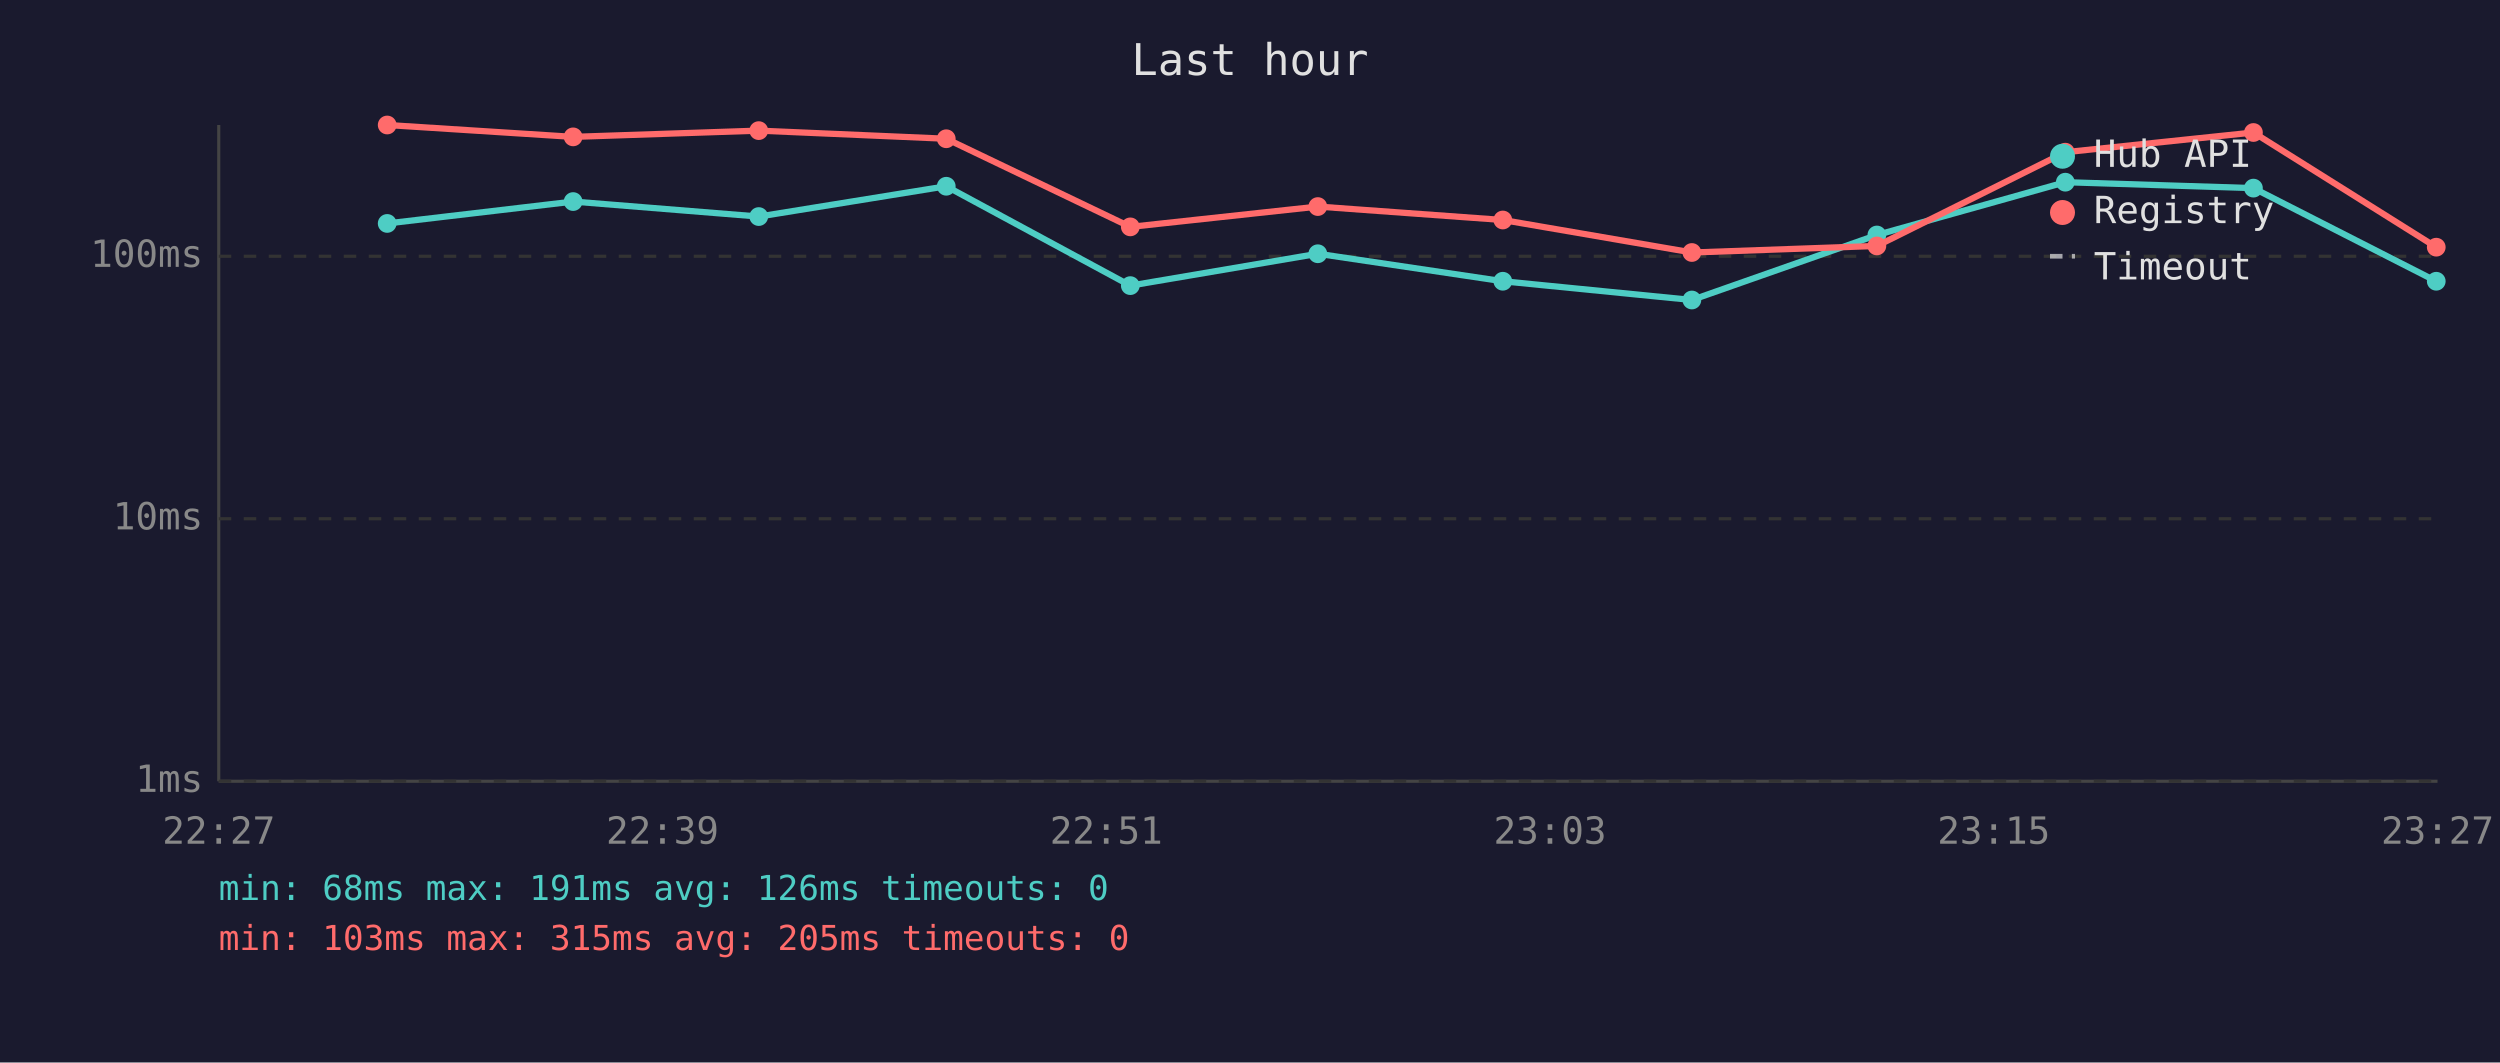
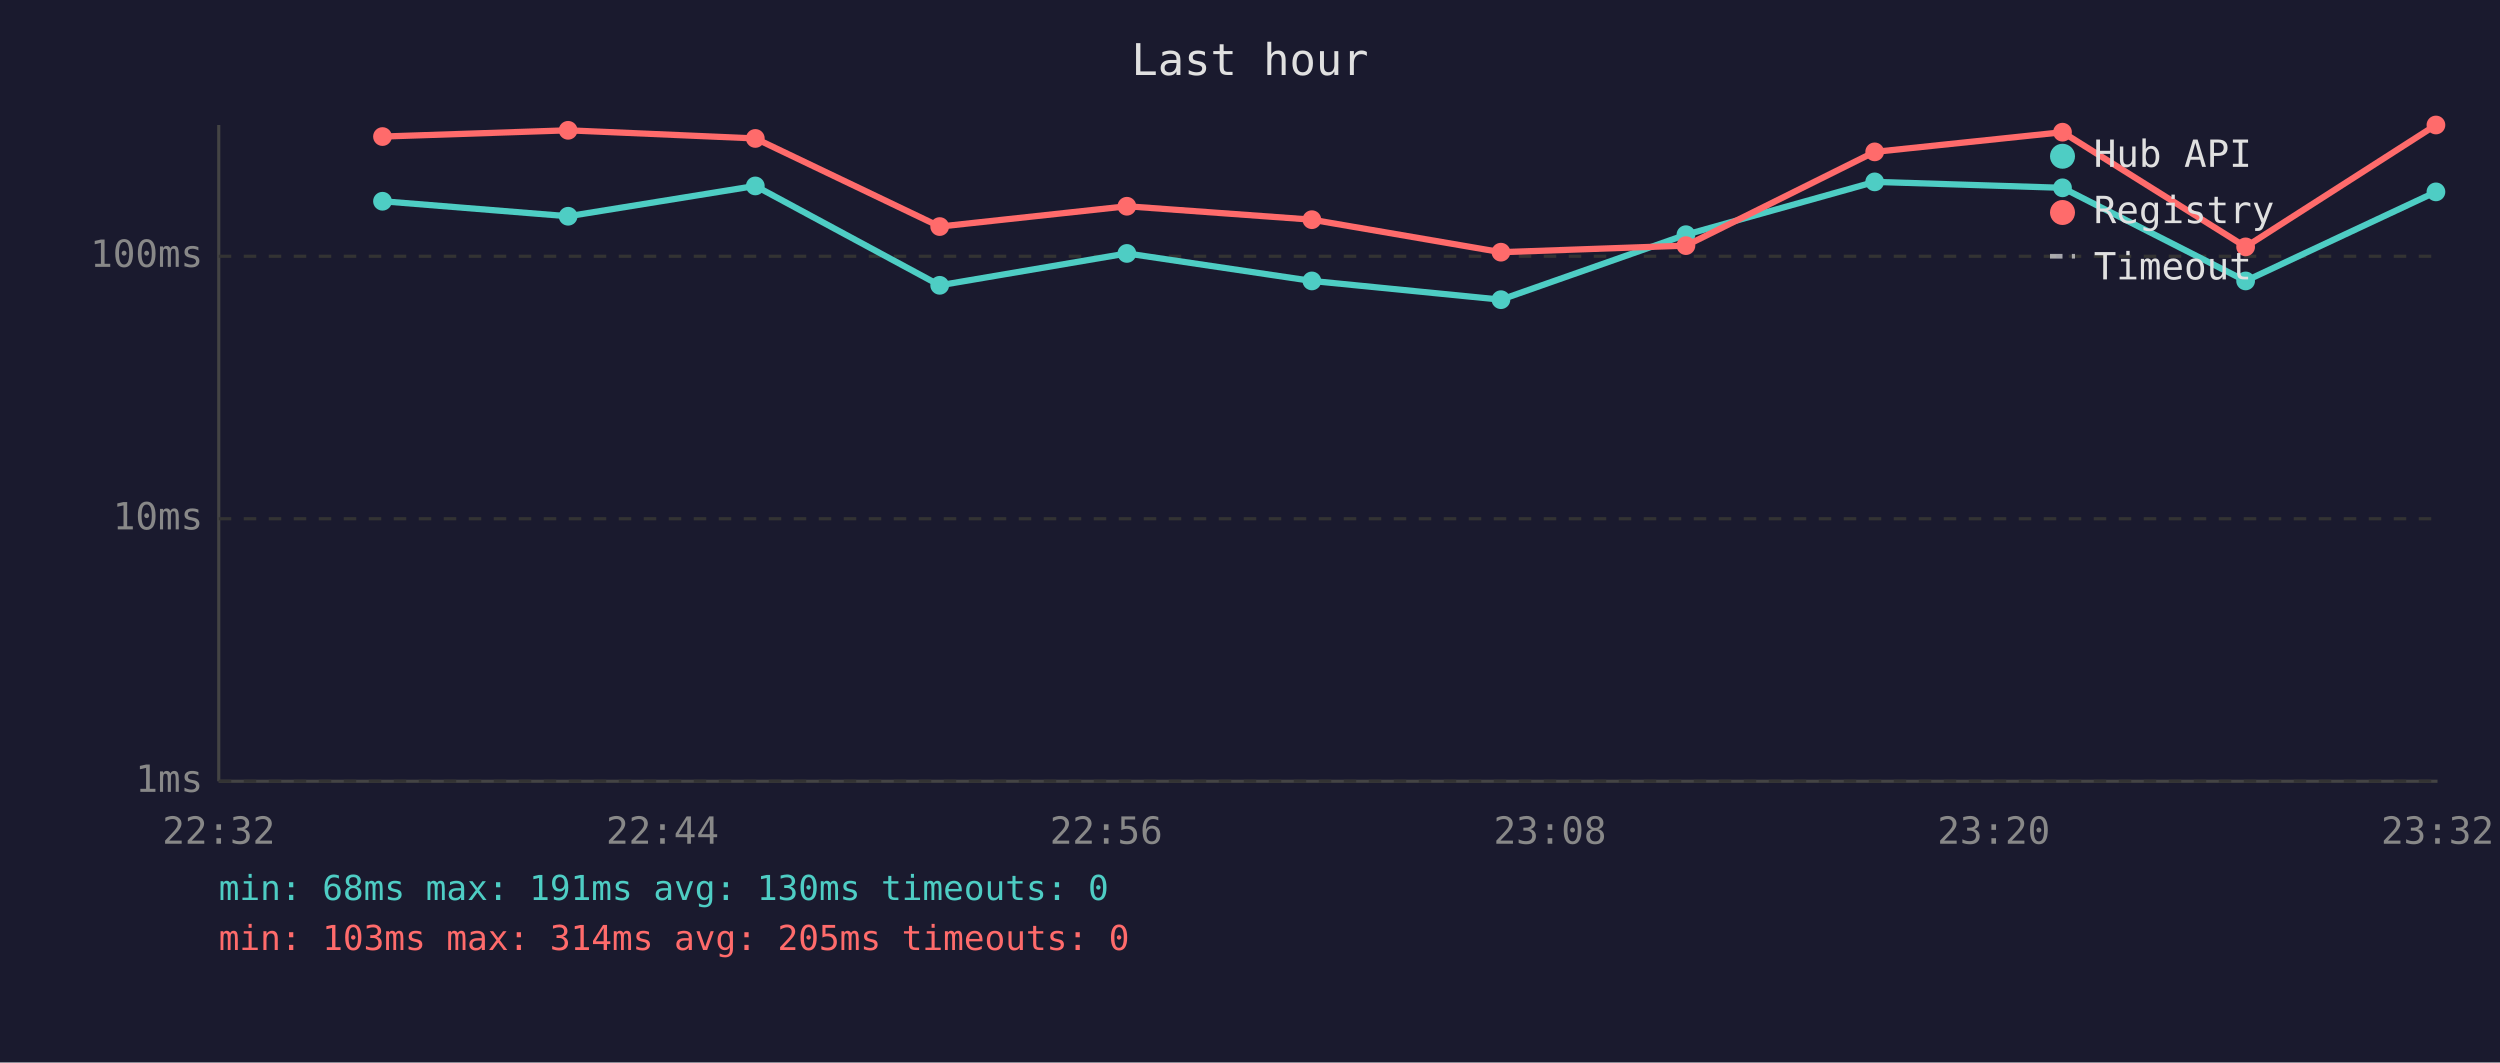
<svg xmlns="http://www.w3.org/2000/svg" viewBox="0 0 800 340" font-family="monospace" font-size="12">
  <rect width="800" height="340" fill="#1a1a2e" />
  <text x="400" y="24" fill="#e0e0e0" font-size="14" text-anchor="middle">Last hour</text>
  <line x1="70" y1="40" x2="70" y2="250" stroke="#444" stroke-width="1" />
  <line x1="70" y1="250" x2="780" y2="250" stroke="#444" stroke-width="1" />
  <line x1="70" y1="250" x2="780" y2="250" stroke="#333" stroke-width="1" stroke-dasharray="4" />
  <text x="65" y="250" fill="#888" text-anchor="end" dominant-baseline="middle">1ms</text>
  <line x1="70" y1="166" x2="780" y2="166" stroke="#333" stroke-width="1" stroke-dasharray="4" />
  <text x="65" y="166" fill="#888" text-anchor="end" dominant-baseline="middle">10ms</text>
  <line x1="70" y1="82" x2="780" y2="82" stroke="#333" stroke-width="1" stroke-dasharray="4" />
  <text x="65" y="82" fill="#888" text-anchor="end" dominant-baseline="middle">100ms</text>
-   <text x="70" y="270" fill="#888" text-anchor="middle">22:27</text>
-   <text x="212" y="270" fill="#888" text-anchor="middle">22:39</text>
-   <text x="354" y="270" fill="#888" text-anchor="middle">22:51</text>
-   <text x="496" y="270" fill="#888" text-anchor="middle">23:03</text>
-   <text x="638" y="270" fill="#888" text-anchor="middle">23:15</text>
-   <text x="780" y="270" fill="#888" text-anchor="middle">23:27</text>
-   <polyline points="123.9,71.5 183.4,64.5 242.8,69.3 302.8,59.6 361.7,91.4 421.7,81.2 480.9,90.0 541.4,96.0 600.6,75.2 660.9,58.3 721.1,60.2 779.6,90.0" fill="none" stroke="#4ecdc4" stroke-width="2" opacity="1" />
-   <circle cx="123.9" cy="71.5" r="3" fill="#4ecdc4" />
-   <circle cx="183.4" cy="64.5" r="3" fill="#4ecdc4" />
-   <circle cx="242.8" cy="69.3" r="3" fill="#4ecdc4" />
-   <circle cx="302.8" cy="59.6" r="3" fill="#4ecdc4" />
-   <circle cx="361.7" cy="91.4" r="3" fill="#4ecdc4" />
-   <circle cx="421.7" cy="81.2" r="3" fill="#4ecdc4" />
-   <circle cx="480.9" cy="90.0" r="3" fill="#4ecdc4" />
-   <circle cx="541.4" cy="96.0" r="3" fill="#4ecdc4" />
-   <circle cx="600.6" cy="75.2" r="3" fill="#4ecdc4" />
-   <circle cx="660.9" cy="58.3" r="3" fill="#4ecdc4" />
-   <circle cx="721.1" cy="60.2" r="3" fill="#4ecdc4" />
-   <circle cx="779.6" cy="90.0" r="3" fill="#4ecdc4" />
-   <polyline points="123.9,40.0 183.4,43.8 242.8,41.8 302.8,44.4 361.7,72.6 421.7,66.1 480.9,70.4 541.4,80.8 600.6,78.7 660.9,48.7 721.1,42.4 779.6,79.1" fill="none" stroke="#ff6b6b" stroke-width="2" opacity="1" />
-   <circle cx="123.9" cy="40.0" r="3" fill="#ff6b6b" />
-   <circle cx="183.4" cy="43.8" r="3" fill="#ff6b6b" />
-   <circle cx="242.8" cy="41.8" r="3" fill="#ff6b6b" />
-   <circle cx="302.8" cy="44.4" r="3" fill="#ff6b6b" />
-   <circle cx="361.7" cy="72.6" r="3" fill="#ff6b6b" />
-   <circle cx="421.7" cy="66.1" r="3" fill="#ff6b6b" />
-   <circle cx="480.9" cy="70.4" r="3" fill="#ff6b6b" />
-   <circle cx="541.4" cy="80.8" r="3" fill="#ff6b6b" />
-   <circle cx="600.6" cy="78.7" r="3" fill="#ff6b6b" />
-   <circle cx="660.9" cy="48.7" r="3" fill="#ff6b6b" />
-   <circle cx="721.1" cy="42.4" r="3" fill="#ff6b6b" />
-   <circle cx="779.6" cy="79.1" r="3" fill="#ff6b6b" />
+   <text x="70" y="270" fill="#888" text-anchor="middle">22:32</text>
+   <text x="212" y="270" fill="#888" text-anchor="middle">22:44</text>
+   <text x="354" y="270" fill="#888" text-anchor="middle">22:56</text>
+   <text x="496" y="270" fill="#888" text-anchor="middle">23:08</text>
+   <text x="638" y="270" fill="#888" text-anchor="middle">23:20</text>
+   <text x="780" y="270" fill="#888" text-anchor="middle">23:32</text>
+   <polyline points="122.4,64.4 181.8,69.2 241.7,59.5 300.7,91.3 360.6,81.1 419.8,89.9 480.3,95.9 539.5,75.1 599.9,58.2 660.0,60.1 718.6,89.9 779.5,61.4" fill="none" stroke="#4ecdc4" stroke-width="2" opacity="1" />
+   <circle cx="122.4" cy="64.4" r="3" fill="#4ecdc4" />
+   <circle cx="181.8" cy="69.2" r="3" fill="#4ecdc4" />
+   <circle cx="241.7" cy="59.5" r="3" fill="#4ecdc4" />
+   <circle cx="300.7" cy="91.3" r="3" fill="#4ecdc4" />
+   <circle cx="360.6" cy="81.1" r="3" fill="#4ecdc4" />
+   <circle cx="419.8" cy="89.9" r="3" fill="#4ecdc4" />
+   <circle cx="480.3" cy="95.9" r="3" fill="#4ecdc4" />
+   <circle cx="539.5" cy="75.1" r="3" fill="#4ecdc4" />
+   <circle cx="599.9" cy="58.2" r="3" fill="#4ecdc4" />
+   <circle cx="660.0" cy="60.1" r="3" fill="#4ecdc4" />
+   <circle cx="718.6" cy="89.9" r="3" fill="#4ecdc4" />
+   <circle cx="779.5" cy="61.4" r="3" fill="#4ecdc4" />
+   <polyline points="122.4,43.7 181.8,41.7 241.7,44.3 300.7,72.5 360.6,66.0 419.8,70.3 480.3,80.7 539.5,78.6 599.9,48.6 660.0,42.3 718.6,79.0 779.5,40.0" fill="none" stroke="#ff6b6b" stroke-width="2" opacity="1" />
+   <circle cx="122.4" cy="43.7" r="3" fill="#ff6b6b" />
+   <circle cx="181.8" cy="41.7" r="3" fill="#ff6b6b" />
+   <circle cx="241.7" cy="44.3" r="3" fill="#ff6b6b" />
+   <circle cx="300.7" cy="72.5" r="3" fill="#ff6b6b" />
+   <circle cx="360.6" cy="66.0" r="3" fill="#ff6b6b" />
+   <circle cx="419.8" cy="70.3" r="3" fill="#ff6b6b" />
+   <circle cx="480.3" cy="80.7" r="3" fill="#ff6b6b" />
+   <circle cx="539.5" cy="78.6" r="3" fill="#ff6b6b" />
+   <circle cx="599.9" cy="48.6" r="3" fill="#ff6b6b" />
+   <circle cx="660.0" cy="42.3" r="3" fill="#ff6b6b" />
+   <circle cx="718.6" cy="79.0" r="3" fill="#ff6b6b" />
+   <circle cx="779.5" cy="40.0" r="3" fill="#ff6b6b" />
  <circle cx="660" cy="50" r="4" fill="#4ecdc4" />
  <text x="670" y="50" fill="#e0e0e0" dominant-baseline="middle">Hub API</text>
  <circle cx="660" cy="68" r="4" fill="#ff6b6b" />
  <text x="670" y="68" fill="#e0e0e0" dominant-baseline="middle">Registry</text>
  <line x1="656" y1="82" x2="664" y2="82" stroke="#e0e0e0" stroke-width="1.5" stroke-dasharray="4,3" opacity="0.7" />
  <text x="670" y="86" fill="#e0e0e0" dominant-baseline="middle">Timeout</text>
-   <text x="70" y="288" fill="#4ecdc4" font-size="11">min: 68ms  max: 191ms  avg: 126ms  timeouts: 0</text>
-   <text x="70" y="304" fill="#ff6b6b" font-size="11">min: 103ms  max: 315ms  avg: 205ms  timeouts: 0</text>
+   <text x="70" y="288" fill="#4ecdc4" font-size="11">min: 68ms  max: 191ms  avg: 130ms  timeouts: 0</text>
+   <text x="70" y="304" fill="#ff6b6b" font-size="11">min: 103ms  max: 314ms  avg: 205ms  timeouts: 0</text>
</svg>
